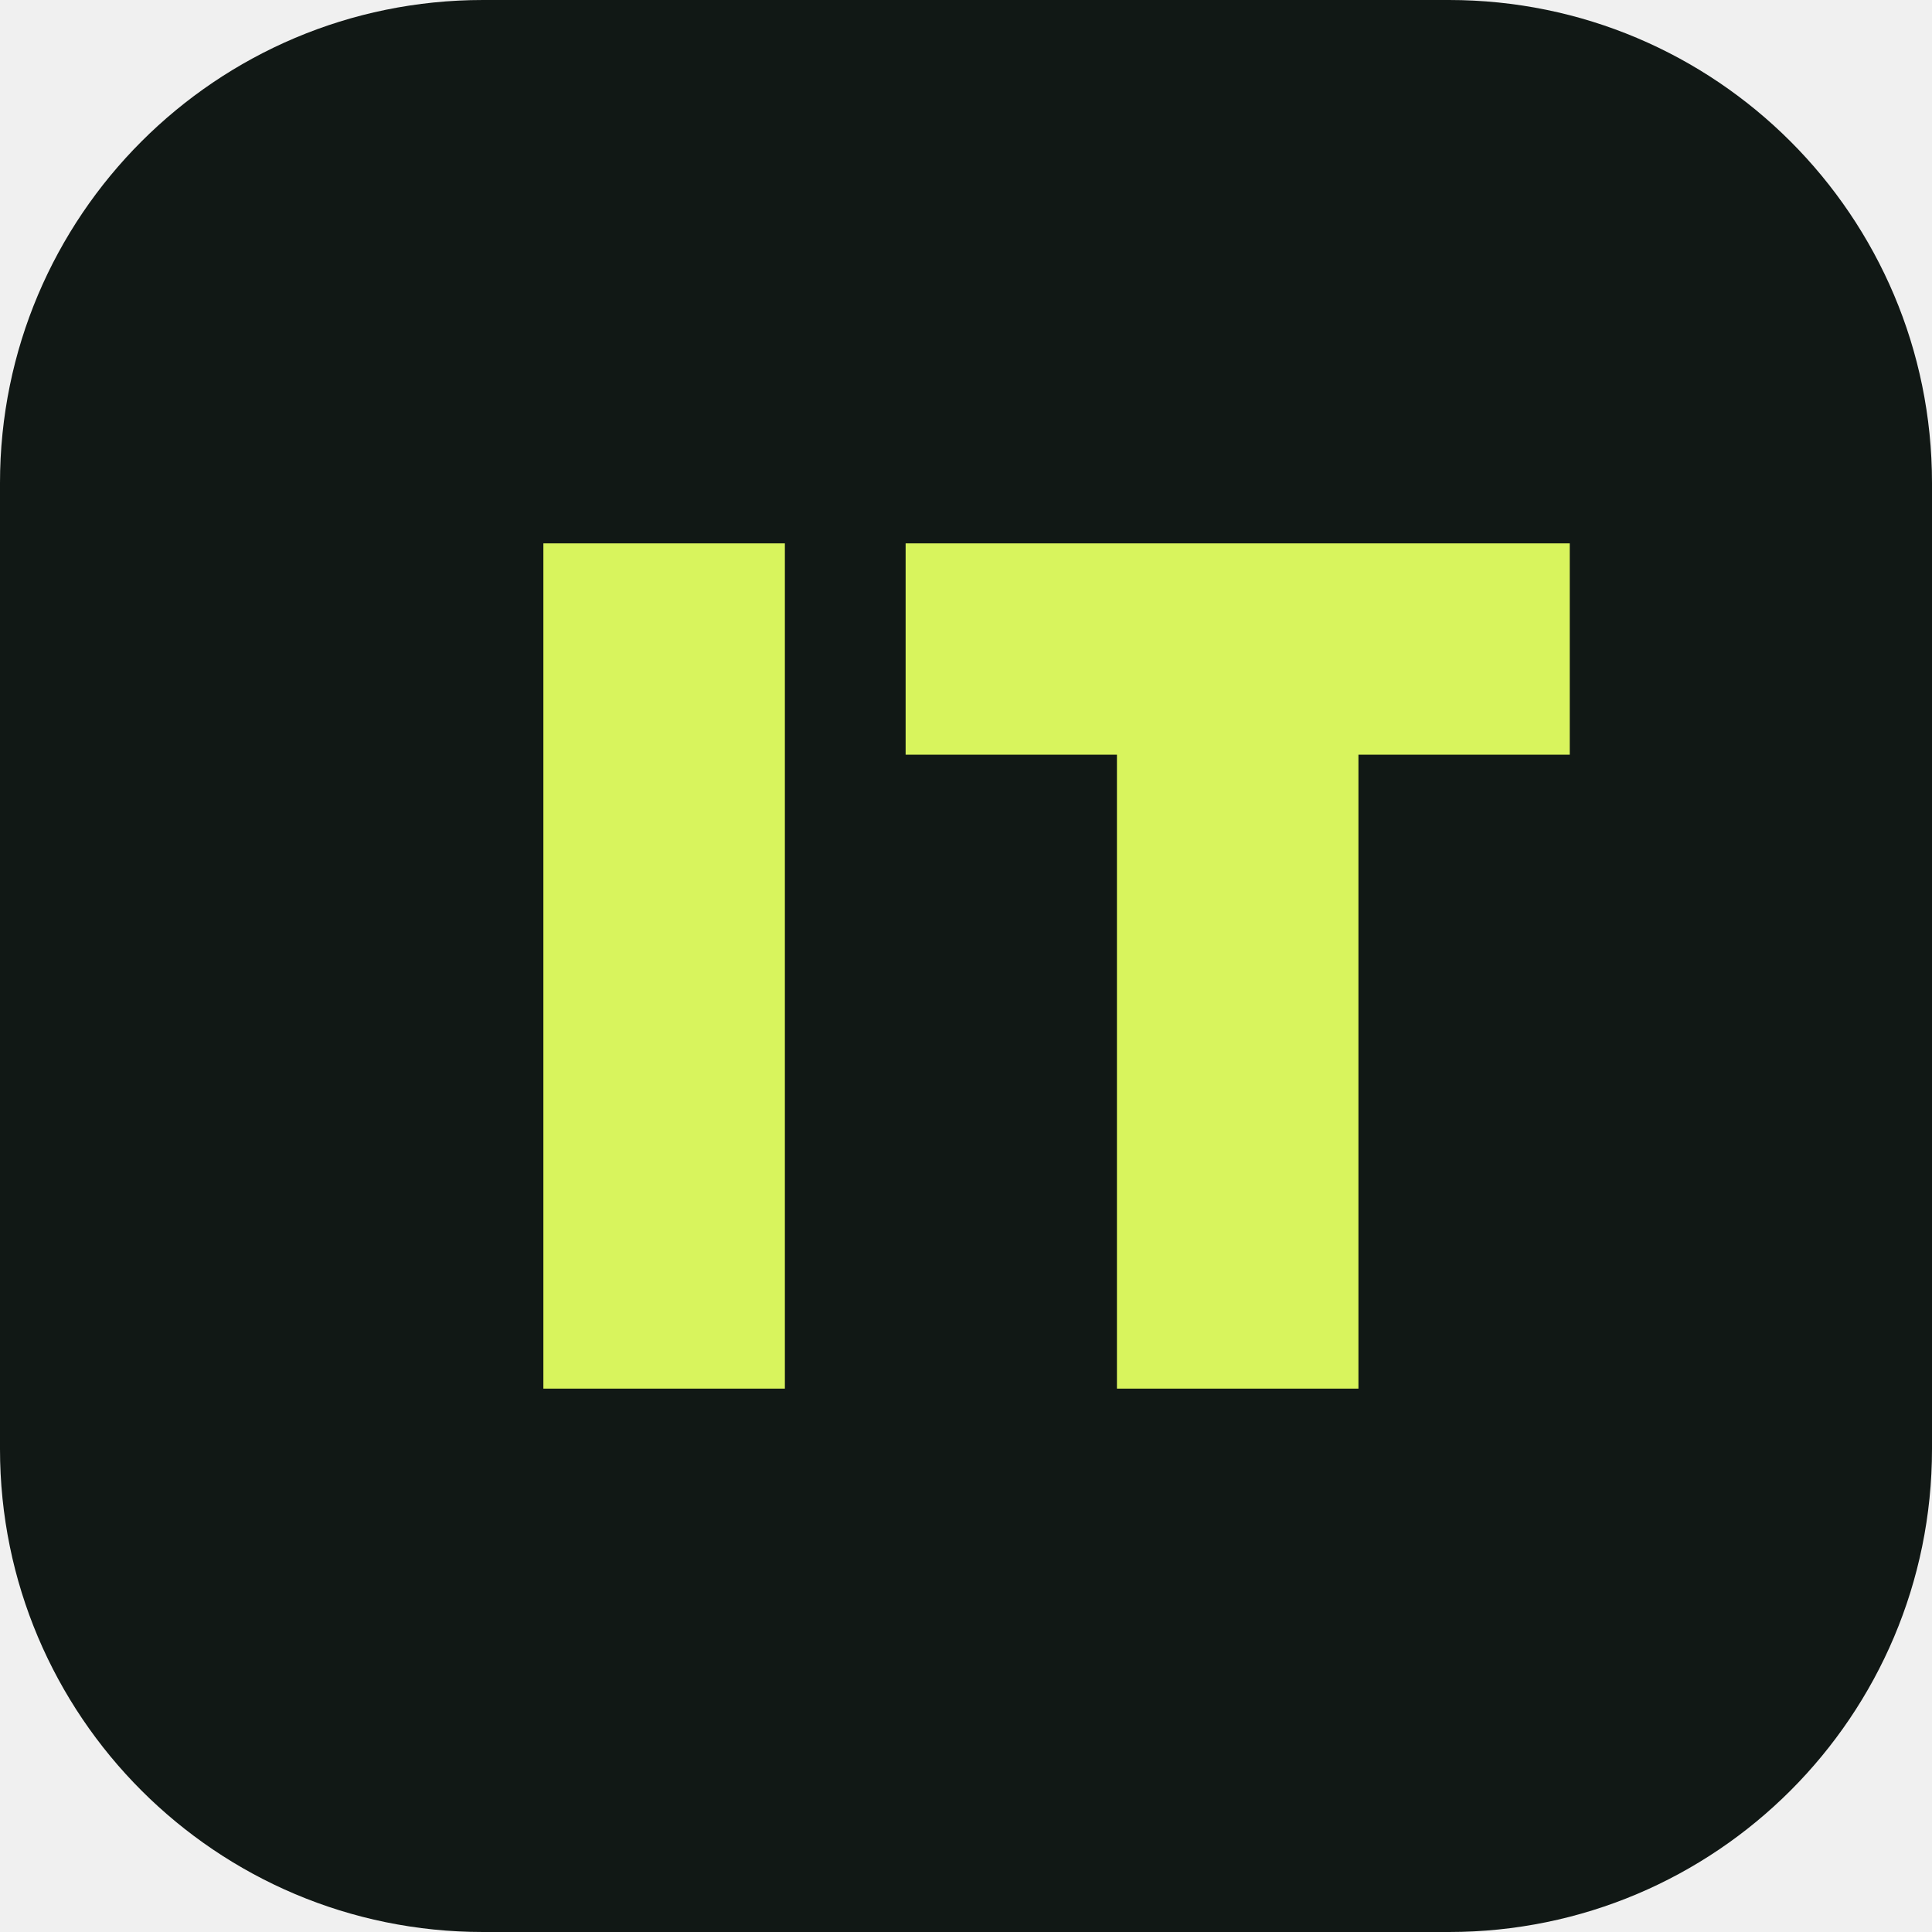
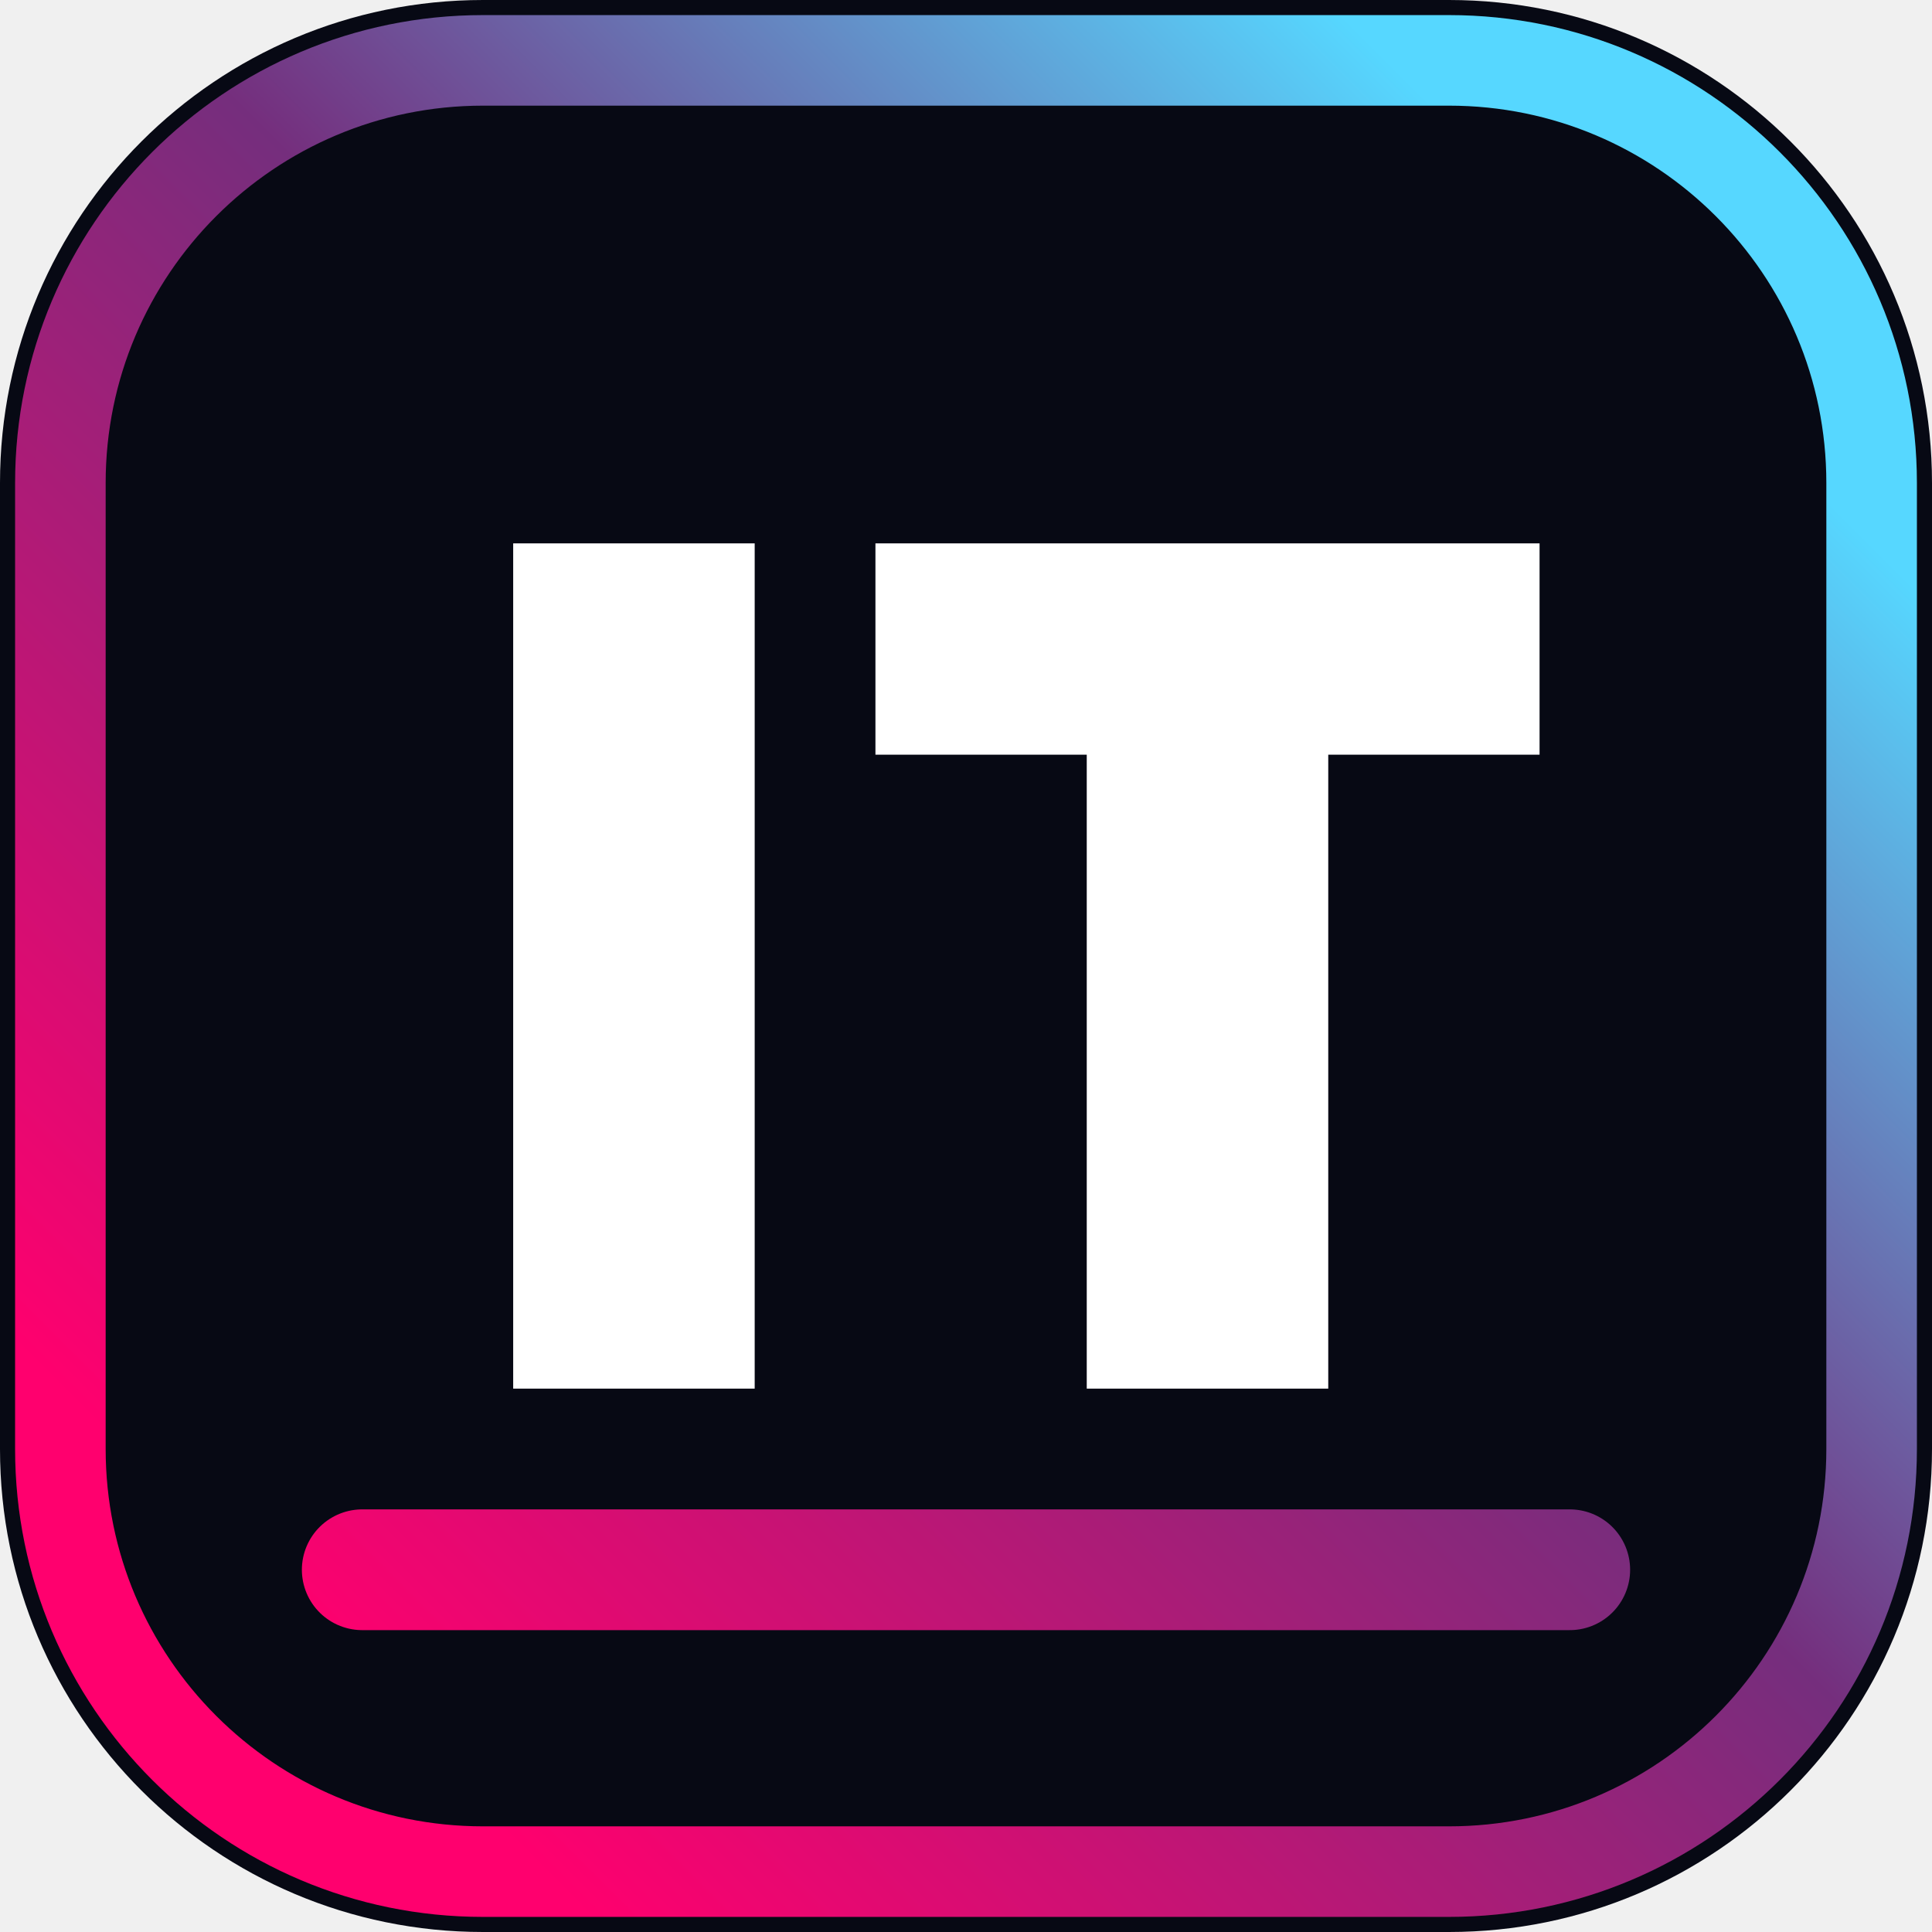
<svg xmlns="http://www.w3.org/2000/svg" viewBox="0 0 64 64">
-   <rect width="64" height="64" rx="16" fill="#111815" />
-   <path d="M18 18h8v28h-8zm12 0h22v7h-7v21h-8V25h-7z" fill="#d8f45d" />
+   <defs>
+     <linearGradient id="g" x1="10" y1="54" x2="54" y2="10" gradientUnits="userSpaceOnUse">
+       <stop stop-color="#FF006E" />
+       <stop offset="0.55" stop-color="#752E7D" />
+       <stop offset="1" stop-color="#56D7FF" />
+     </linearGradient>
+   </defs>
+   <rect width="64" height="64" rx="16" fill="#070914" />
+   <rect x="2" y="2" width="60" height="60" rx="14" fill="none" stroke="url(#g)" stroke-width="3" />
+   <path d="M17 18h8v28h-8zm12 0h22v7h-7v21h-8V25h-7z" fill="white" />
+   <path d="M12 52h40" stroke="url(#g)" stroke-width="4" stroke-linecap="round" />
</svg>
